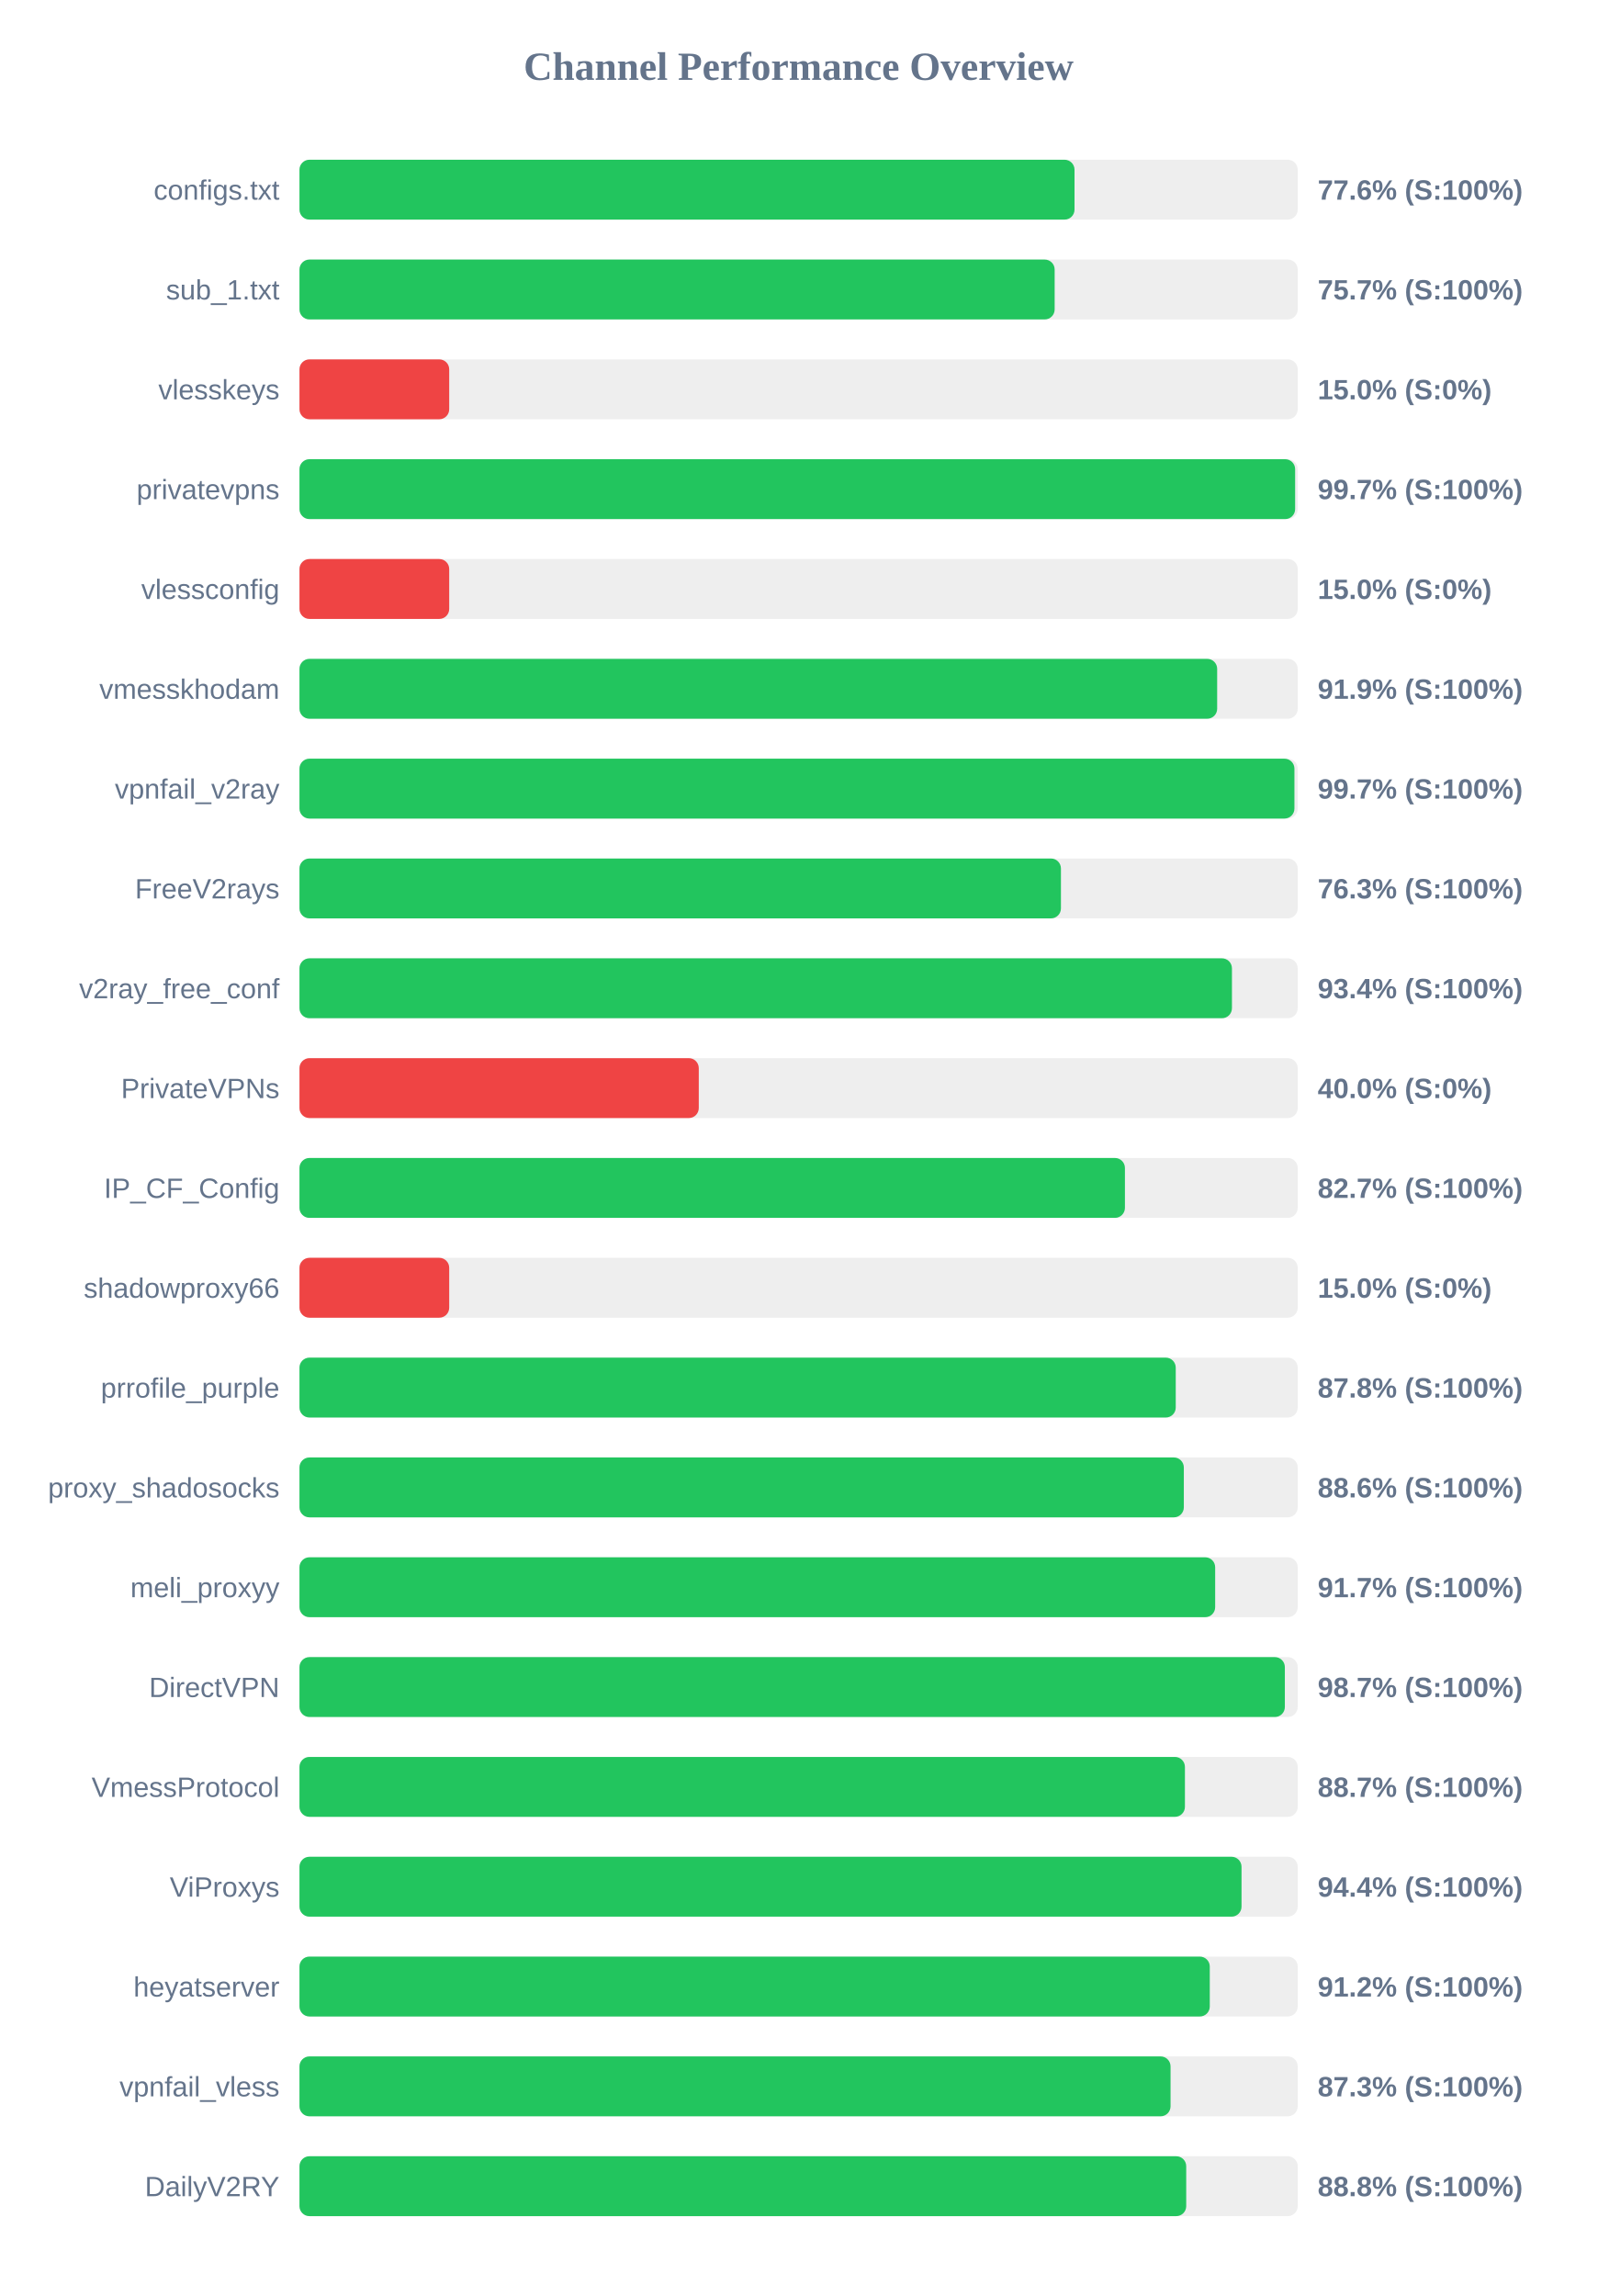
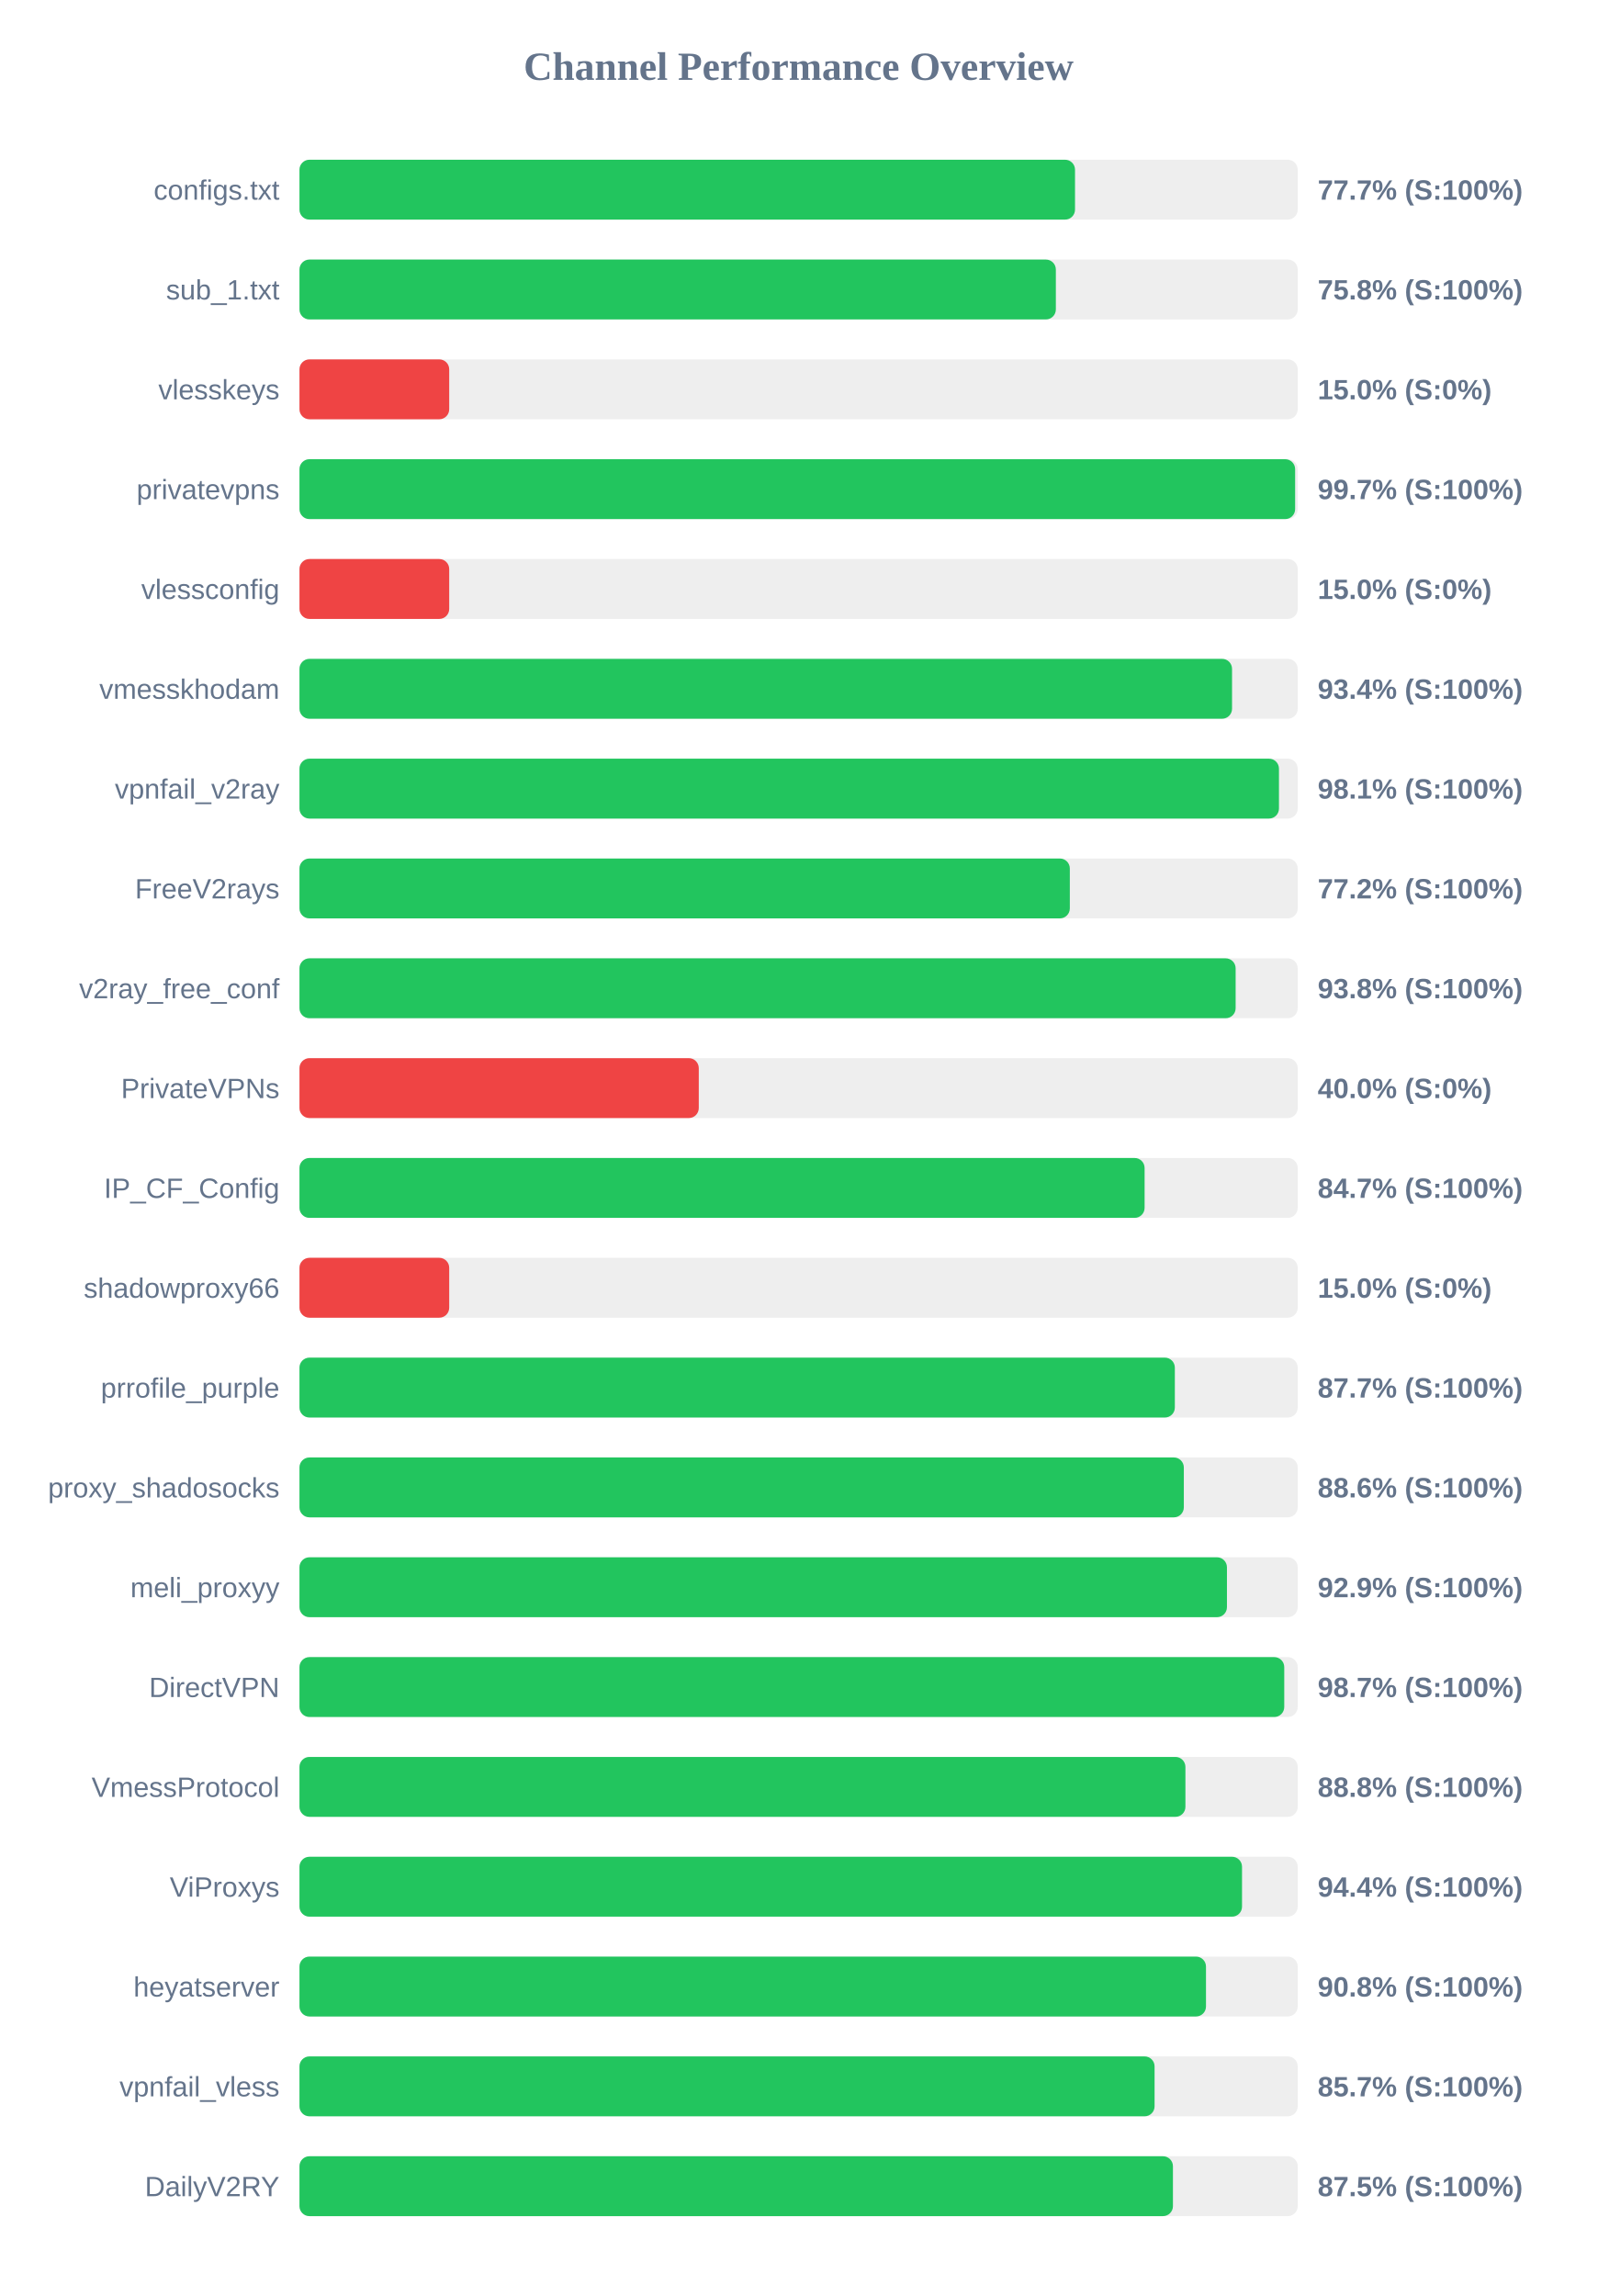
<svg xmlns="http://www.w3.org/2000/svg" width="800" height="1150" version="1.1">
  <style>
        .row { font: 14px Arial; fill: #64748b; }
        .score { font: bold 14px Arial; fill: #64748b; }
    </style>
  <text x="400" y="40" text-anchor="middle" font-size="20px" font-weight="bold" fill="#64748b">Channel Performance Overview</text>
  <rect x="150" y="80" width="500" height="30" fill="#eee" rx="5" />
-   <rect x="150" y="80" width="388.2" height="30" fill="#22c55e" rx="5" />
+   <rect x="150" y="80" width="388.45" height="30" fill="#22c55e" rx="5" />
  <text x="140" y="100" text-anchor="end" class="row">configs.txt</text>
-   <text x="660" y="100" text-anchor="start" class="score">77.6% (S:100%)</text>
+   <text x="660" y="100" text-anchor="start" class="score">77.7% (S:100%)</text>
  <rect x="150" y="130" width="500" height="30" fill="#eee" rx="5" />
-   <rect x="150" y="130" width="378.25" height="30" fill="#22c55e" rx="5" />
+   <rect x="150" y="130" width="378.85" height="30" fill="#22c55e" rx="5" />
  <text x="140" y="150" text-anchor="end" class="row">sub_1.txt</text>
-   <text x="660" y="150" text-anchor="start" class="score">75.7% (S:100%)</text>
+   <text x="660" y="150" text-anchor="start" class="score">75.8% (S:100%)</text>
  <rect x="150" y="180" width="500" height="30" fill="#eee" rx="5" />
  <rect x="150" y="180" width="75.0" height="30" fill="#ef4444" rx="5" />
  <text x="140" y="200" text-anchor="end" class="row">vlesskeys</text>
  <text x="660" y="200" text-anchor="start" class="score">15.0% (S:0%)</text>
  <rect x="150" y="230" width="500" height="30" fill="#eee" rx="5" />
  <rect x="150" y="230" width="498.7" height="30" fill="#22c55e" rx="5" />
  <text x="140" y="250" text-anchor="end" class="row">privatevpns</text>
  <text x="660" y="250" text-anchor="start" class="score">99.7% (S:100%)</text>
  <rect x="150" y="280" width="500" height="30" fill="#eee" rx="5" />
  <rect x="150" y="280" width="75.0" height="30" fill="#ef4444" rx="5" />
  <text x="140" y="300" text-anchor="end" class="row">vlessconfig</text>
  <text x="660" y="300" text-anchor="start" class="score">15.0% (S:0%)</text>
  <rect x="150" y="330" width="500" height="30" fill="#eee" rx="5" />
-   <rect x="150" y="330" width="459.65" height="30" fill="#22c55e" rx="5" />
+   <rect x="150" y="330" width="467.1" height="30" fill="#22c55e" rx="5" />
  <text x="140" y="350" text-anchor="end" class="row">vmesskhodam</text>
-   <text x="660" y="350" text-anchor="start" class="score">91.9% (S:100%)</text>
+   <text x="660" y="350" text-anchor="start" class="score">93.4% (S:100%)</text>
  <rect x="150" y="380" width="500" height="30" fill="#eee" rx="5" />
-   <rect x="150" y="380" width="498.35" height="30" fill="#22c55e" rx="5" />
+   <rect x="150" y="380" width="490.6" height="30" fill="#22c55e" rx="5" />
  <text x="140" y="400" text-anchor="end" class="row">vpnfail_v2ray</text>
-   <text x="660" y="400" text-anchor="start" class="score">99.7% (S:100%)</text>
+   <text x="660" y="400" text-anchor="start" class="score">98.1% (S:100%)</text>
  <rect x="150" y="430" width="500" height="30" fill="#eee" rx="5" />
-   <rect x="150" y="430" width="381.4" height="30" fill="#22c55e" rx="5" />
+   <rect x="150" y="430" width="385.85" height="30" fill="#22c55e" rx="5" />
  <text x="140" y="450" text-anchor="end" class="row">FreeV2rays</text>
-   <text x="660" y="450" text-anchor="start" class="score">76.3% (S:100%)</text>
+   <text x="660" y="450" text-anchor="start" class="score">77.2% (S:100%)</text>
  <rect x="150" y="480" width="500" height="30" fill="#eee" rx="5" />
-   <rect x="150" y="480" width="467.05" height="30" fill="#22c55e" rx="5" />
+   <rect x="150" y="480" width="468.9" height="30" fill="#22c55e" rx="5" />
  <text x="140" y="500" text-anchor="end" class="row">v2ray_free_conf</text>
-   <text x="660" y="500" text-anchor="start" class="score">93.4% (S:100%)</text>
+   <text x="660" y="500" text-anchor="start" class="score">93.8% (S:100%)</text>
  <rect x="150" y="530" width="500" height="30" fill="#eee" rx="5" />
  <rect x="150" y="530" width="200.0" height="30" fill="#ef4444" rx="5" />
  <text x="140" y="550" text-anchor="end" class="row">PrivateVPNs</text>
  <text x="660" y="550" text-anchor="start" class="score">40.0% (S:0%)</text>
  <rect x="150" y="580" width="500" height="30" fill="#eee" rx="5" />
-   <rect x="150" y="580" width="413.45" height="30" fill="#22c55e" rx="5" />
+   <rect x="150" y="580" width="423.3" height="30" fill="#22c55e" rx="5" />
  <text x="140" y="600" text-anchor="end" class="row">IP_CF_Config</text>
-   <text x="660" y="600" text-anchor="start" class="score">82.7% (S:100%)</text>
+   <text x="660" y="600" text-anchor="start" class="score">84.7% (S:100%)</text>
  <rect x="150" y="630" width="500" height="30" fill="#eee" rx="5" />
  <rect x="150" y="630" width="75.0" height="30" fill="#ef4444" rx="5" />
  <text x="140" y="650" text-anchor="end" class="row">shadowproxy66</text>
  <text x="660" y="650" text-anchor="start" class="score">15.0% (S:0%)</text>
  <rect x="150" y="680" width="500" height="30" fill="#eee" rx="5" />
-   <rect x="150" y="680" width="438.9" height="30" fill="#22c55e" rx="5" />
+   <rect x="150" y="680" width="438.45" height="30" fill="#22c55e" rx="5" />
  <text x="140" y="700" text-anchor="end" class="row">prrofile_purple</text>
-   <text x="660" y="700" text-anchor="start" class="score">87.8% (S:100%)</text>
+   <text x="660" y="700" text-anchor="start" class="score">87.7% (S:100%)</text>
  <rect x="150" y="730" width="500" height="30" fill="#eee" rx="5" />
  <rect x="150" y="730" width="442.95" height="30" fill="#22c55e" rx="5" />
  <text x="140" y="750" text-anchor="end" class="row">proxy_shadosocks</text>
  <text x="660" y="750" text-anchor="start" class="score">88.6% (S:100%)</text>
  <rect x="150" y="780" width="500" height="30" fill="#eee" rx="5" />
-   <rect x="150" y="780" width="458.65" height="30" fill="#22c55e" rx="5" />
+   <rect x="150" y="780" width="464.55" height="30" fill="#22c55e" rx="5" />
  <text x="140" y="800" text-anchor="end" class="row">meli_proxyy</text>
-   <text x="660" y="800" text-anchor="start" class="score">91.7% (S:100%)</text>
+   <text x="660" y="800" text-anchor="start" class="score">92.9% (S:100%)</text>
  <rect x="150" y="830" width="500" height="30" fill="#eee" rx="5" />
-   <rect x="150" y="830" width="493.55" height="30" fill="#22c55e" rx="5" />
+   <rect x="150" y="830" width="493.25" height="30" fill="#22c55e" rx="5" />
  <text x="140" y="850" text-anchor="end" class="row">DirectVPN</text>
  <text x="660" y="850" text-anchor="start" class="score">98.7% (S:100%)</text>
  <rect x="150" y="880" width="500" height="30" fill="#eee" rx="5" />
-   <rect x="150" y="880" width="443.5" height="30" fill="#22c55e" rx="5" />
+   <rect x="150" y="880" width="443.75" height="30" fill="#22c55e" rx="5" />
  <text x="140" y="900" text-anchor="end" class="row">VmessProtocol</text>
-   <text x="660" y="900" text-anchor="start" class="score">88.7% (S:100%)</text>
+   <text x="660" y="900" text-anchor="start" class="score">88.8% (S:100%)</text>
  <rect x="150" y="930" width="500" height="30" fill="#eee" rx="5" />
-   <rect x="150" y="930" width="471.85" height="30" fill="#22c55e" rx="5" />
+   <rect x="150" y="930" width="472.1" height="30" fill="#22c55e" rx="5" />
  <text x="140" y="950" text-anchor="end" class="row">ViProxys</text>
  <text x="660" y="950" text-anchor="start" class="score">94.4% (S:100%)</text>
  <rect x="150" y="980" width="500" height="30" fill="#eee" rx="5" />
-   <rect x="150" y="980" width="455.95" height="30" fill="#22c55e" rx="5" />
+   <rect x="150" y="980" width="454.05" height="30" fill="#22c55e" rx="5" />
  <text x="140" y="1000" text-anchor="end" class="row">heyatserver</text>
-   <text x="660" y="1000" text-anchor="start" class="score">91.2% (S:100%)</text>
+   <text x="660" y="1000" text-anchor="start" class="score">90.8% (S:100%)</text>
  <rect x="150" y="1030" width="500" height="30" fill="#eee" rx="5" />
-   <rect x="150" y="1030" width="436.3" height="30" fill="#22c55e" rx="5" />
+   <rect x="150" y="1030" width="428.3" height="30" fill="#22c55e" rx="5" />
  <text x="140" y="1050" text-anchor="end" class="row">vpnfail_vless</text>
-   <text x="660" y="1050" text-anchor="start" class="score">87.3% (S:100%)</text>
+   <text x="660" y="1050" text-anchor="start" class="score">85.7% (S:100%)</text>
  <rect x="150" y="1080" width="500" height="30" fill="#eee" rx="5" />
-   <rect x="150" y="1080" width="444.15" height="30" fill="#22c55e" rx="5" />
+   <rect x="150" y="1080" width="437.5" height="30" fill="#22c55e" rx="5" />
  <text x="140" y="1100" text-anchor="end" class="row">DailyV2RY</text>
-   <text x="660" y="1100" text-anchor="start" class="score">88.8% (S:100%)</text>
+   <text x="660" y="1100" text-anchor="start" class="score">87.5% (S:100%)</text>
</svg>
